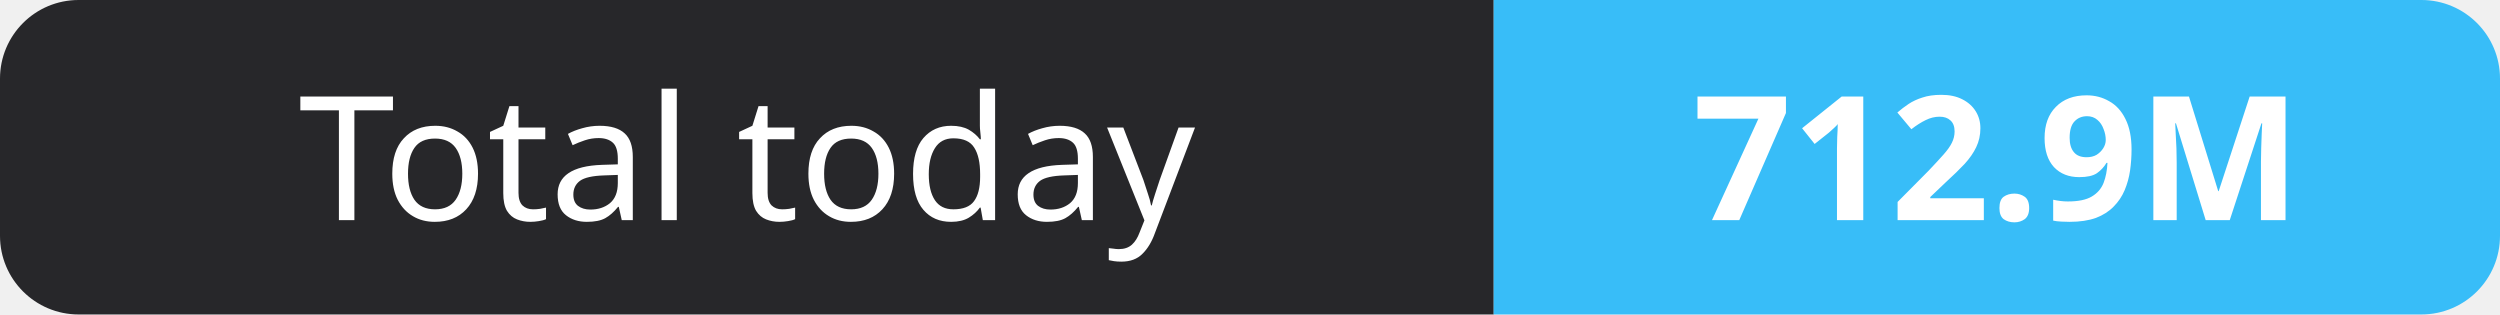
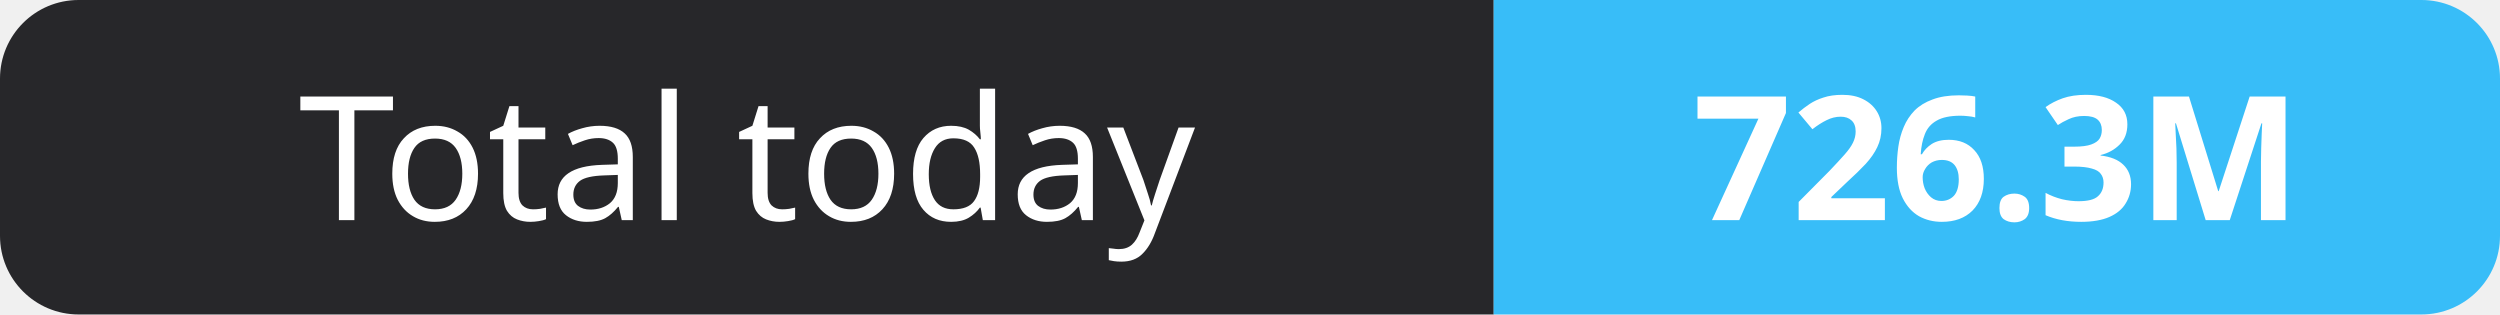
- <svg xmlns="http://www.w3.org/2000/svg" width="159" height="20" role="img" aria-label="Total today: 712.9M">
+ <svg xmlns="http://www.w3.org/2000/svg" width="159" height="20" role="img" aria-label="Total today: 726.3M">
  <clipPath id="r">
    <rect width="159" height="20" rx="5" fill="#fff" />
  </clipPath>
  <g clip-path="url(#r)">
    <rect width="95" height="20" fill="#27272a" />
    <rect x="95" width="64" height="20" fill="#38bdf8" />
  </g>
  <g fill="#fff" text-anchor="middle" font-family="Verdana,Geneva,sans-serif" font-size="11">
    <text x="47.5" y="14">Total today</text>
-     <text x="127.0" y="14" font-weight="700">712.9M</text>
+     <text x="127.0" y="14" font-weight="700">726.3M</text>
  </g>
</svg>
